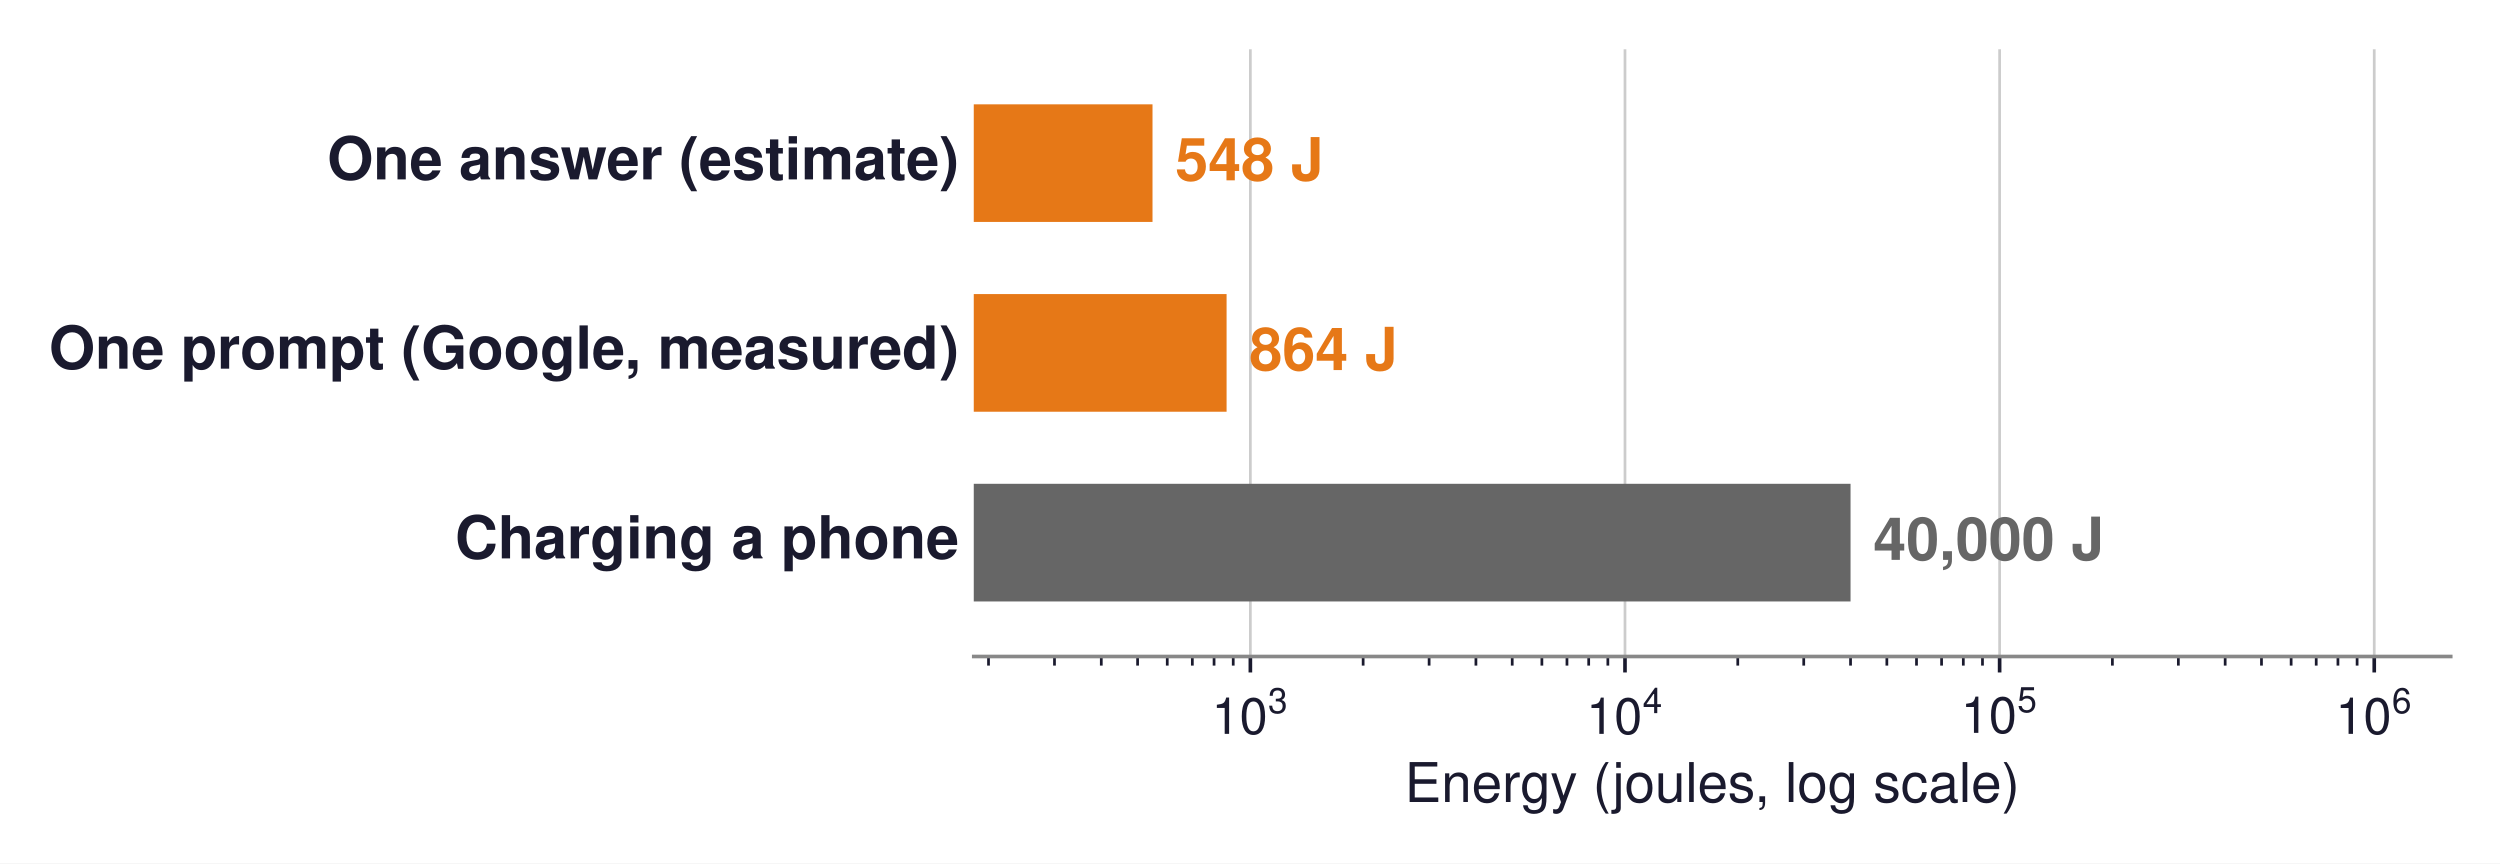
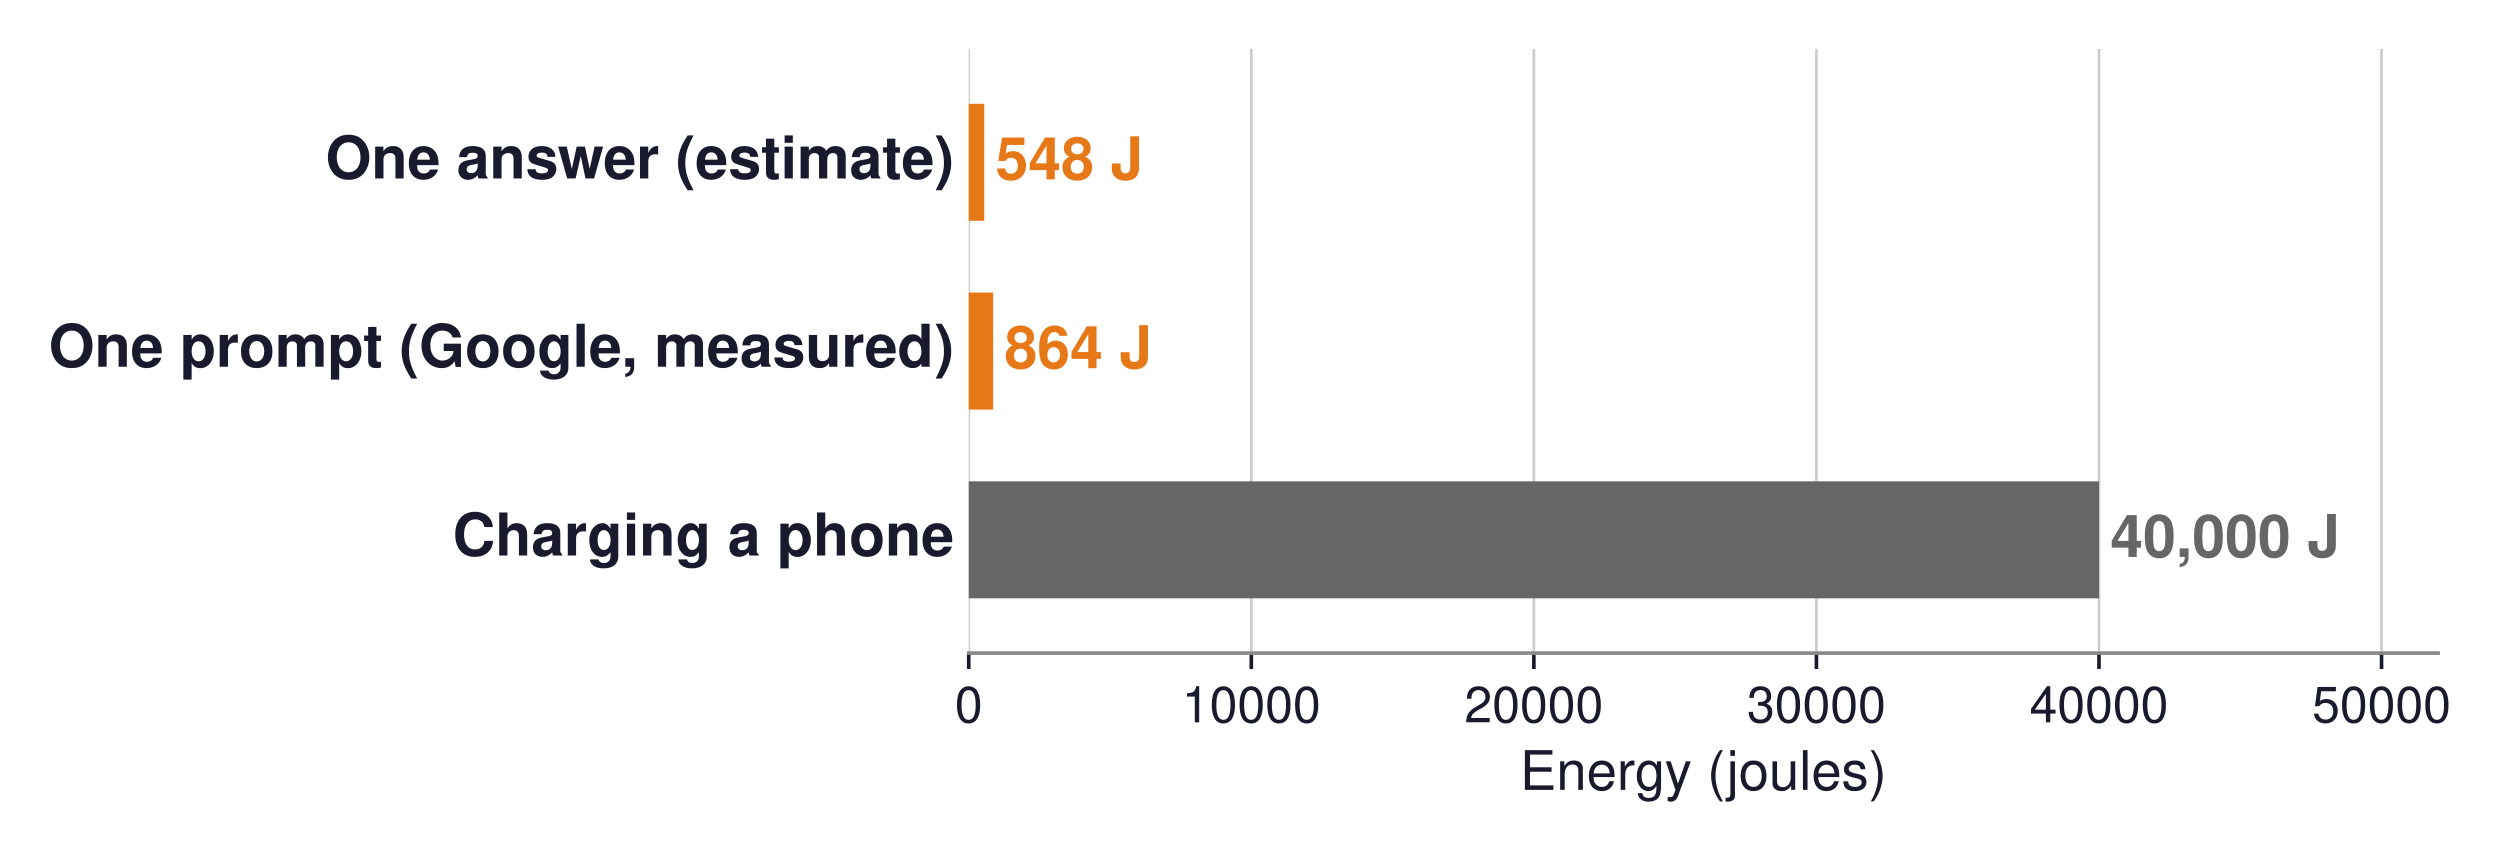
- <svg xmlns="http://www.w3.org/2000/svg" xmlns:xlink="http://www.w3.org/1999/xlink" width="547.819pt" height="189.19pt" viewBox="0 0 547.819 189.19" version="1.1">
+ <svg xmlns="http://www.w3.org/2000/svg" xmlns:xlink="http://www.w3.org/1999/xlink" width="550.664pt" height="187.43pt" viewBox="0 0 550.664 187.43" version="1.1">
  <defs>
    <style type="text/css">*{stroke-linejoin: round; stroke-linecap: butt}</style>
  </defs>
  <g id="figure_1">
    <g id="patch_1">
-       <path d="M 0 189.19  L 547.819 189.19  L 547.819 0  L 0 0  z " style="fill: #ffffff" />
+       <path d="M 0 187.43  L 550.664 187.43  L 550.664 0  L 0 0  z " style="fill: #ffffff" />
    </g>
    <g id="axes_1">
      <g id="patch_2">
        <path d="M 213.379 143.856  L 537.019 143.856  L 537.019 10.8  L 213.379 10.8  z " style="fill: #ffffff" />
      </g>
      <g id="matplotlib.axis_1">
        <g id="xtick_1">
          <g id="line2d_1">
-             <path d="M 273.99 143.856  L 273.99 10.8  " clip-path="url(#p88b6d49b24)" style="fill: none; stroke: #cccccc; stroke-width: 0.6; stroke-linecap: square" />
+             <path d="M 213.379 143.856  L 213.379 10.8  " clip-path="url(#pa3fc8dd0df)" style="fill: none; stroke: #cccccc; stroke-width: 0.6; stroke-linecap: square" />
          </g>
          <g id="line2d_2">
            <defs>
-               <path id="m52b510ff25" d="M 0 0  L 0 3.5  " style="stroke: #1a1a2e; stroke-width: 0.8" />
+               <path id="m330895563c" d="M 0 0  L 0 3.5  " style="stroke: #1a1a2e; stroke-width: 0.8" />
            </defs>
            <g>
-               <use xlink:href="#m52b510ff25" x="273.99" y="143.856" style="fill: #1a1a2e; stroke: #1a1a2e; stroke-width: 0.8" />
+               <use xlink:href="#m330895563c" x="213.379" y="143.856" style="fill: #1a1a2e; stroke: #1a1a2e; stroke-width: 0.8" />
            </g>
          </g>
          <g id="text_1">
-             <g style="fill: #1a1a2e" transform="translate(265.5202 160.866)">
-               <text>
-                 <tspan x="0" y="-0.065" style="font-size: 11px; font-family: 'Helvetica'; fill: #1a1a2e">1</tspan>
-                 <tspan x="6.118" y="-0.065" style="font-size: 11px; font-family: 'Helvetica'; fill: #1a1a2e">0</tspan>
-                 <tspan x="12.341" y="-4.608" style="font-size: 7.7px; font-family: 'Helvetica'; fill: #1a1a2e">3</tspan>
-               </text>
-             </g>
+             <text style="font-size: 11px; font-family: 'Helvetica', 'Arial', 'DejaVu Sans', sans-serif; text-anchor: middle; fill: #1a1a2e" x="213.379" y="159.106" transform="rotate(-0 213.3792 159.106)">0</text>
          </g>
        </g>
        <g id="xtick_2">
          <g id="line2d_3">
-             <path d="M 356.081 143.856  L 356.081 10.8  " clip-path="url(#p88b6d49b24)" style="fill: none; stroke: #cccccc; stroke-width: 0.6; stroke-linecap: square" />
+             <path d="M 275.618 143.856  L 275.618 10.8  " clip-path="url(#pa3fc8dd0df)" style="fill: none; stroke: #cccccc; stroke-width: 0.6; stroke-linecap: square" />
          </g>
          <g id="line2d_4">
            <g>
-               <use xlink:href="#m52b510ff25" x="356.081" y="143.856" style="fill: #1a1a2e; stroke: #1a1a2e; stroke-width: 0.8" />
+               <use xlink:href="#m330895563c" x="275.618" y="143.856" style="fill: #1a1a2e; stroke: #1a1a2e; stroke-width: 0.8" />
            </g>
          </g>
          <g id="text_2">
-             <g style="fill: #1a1a2e" transform="translate(347.6111 160.866)">
-               <text>
-                 <tspan x="0" y="-0.054" style="font-size: 11px; font-family: 'Helvetica'; fill: #1a1a2e">1</tspan>
-                 <tspan x="6.118" y="-0.054" style="font-size: 11px; font-family: 'Helvetica'; fill: #1a1a2e">0</tspan>
-                 <tspan x="12.341" y="-4.597" style="font-size: 7.7px; font-family: 'Helvetica'; fill: #1a1a2e">4</tspan>
-               </text>
-             </g>
+             <text style="font-size: 11px; font-family: 'Helvetica', 'Arial', 'DejaVu Sans', sans-serif; text-anchor: middle; fill: #1a1a2e" x="275.618" y="159.106" transform="rotate(-0 275.6177 159.106)">10000</text>
          </g>
        </g>
        <g id="xtick_3">
          <g id="line2d_5">
-             <path d="M 438.172 143.856  L 438.172 10.8  " clip-path="url(#p88b6d49b24)" style="fill: none; stroke: #cccccc; stroke-width: 0.6; stroke-linecap: square" />
+             <path d="M 337.856 143.856  L 337.856 10.8  " clip-path="url(#pa3fc8dd0df)" style="fill: none; stroke: #cccccc; stroke-width: 0.6; stroke-linecap: square" />
          </g>
          <g id="line2d_6">
            <g>
-               <use xlink:href="#m52b510ff25" x="438.172" y="143.856" style="fill: #1a1a2e; stroke: #1a1a2e; stroke-width: 0.8" />
+               <use xlink:href="#m330895563c" x="337.856" y="143.856" style="fill: #1a1a2e; stroke: #1a1a2e; stroke-width: 0.8" />
            </g>
          </g>
          <g id="text_3">
-             <g style="fill: #1a1a2e" transform="translate(429.702 160.756)">
-               <text>
-                 <tspan x="0" y="-0.163" style="font-size: 11px; font-family: 'Helvetica'; fill: #1a1a2e">1</tspan>
-                 <tspan x="6.118" y="-0.163" style="font-size: 11px; font-family: 'Helvetica'; fill: #1a1a2e">0</tspan>
-                 <tspan x="12.341" y="-4.706" style="font-size: 7.7px; font-family: 'Helvetica'; fill: #1a1a2e">5</tspan>
-               </text>
-             </g>
+             <text style="font-size: 11px; font-family: 'Helvetica', 'Arial', 'DejaVu Sans', sans-serif; text-anchor: middle; fill: #1a1a2e" x="337.856" y="159.106" transform="rotate(-0 337.8561 159.106)">20000</text>
          </g>
        </g>
        <g id="xtick_4">
          <g id="line2d_7">
-             <path d="M 520.263 143.856  L 520.263 10.8  " clip-path="url(#p88b6d49b24)" style="fill: none; stroke: #cccccc; stroke-width: 0.6; stroke-linecap: square" />
+             <path d="M 400.095 143.856  L 400.095 10.8  " clip-path="url(#pa3fc8dd0df)" style="fill: none; stroke: #cccccc; stroke-width: 0.6; stroke-linecap: square" />
          </g>
          <g id="line2d_8">
            <g>
-               <use xlink:href="#m52b510ff25" x="520.263" y="143.856" style="fill: #1a1a2e; stroke: #1a1a2e; stroke-width: 0.8" />
+               <use xlink:href="#m330895563c" x="400.095" y="143.856" style="fill: #1a1a2e; stroke: #1a1a2e; stroke-width: 0.8" />
            </g>
          </g>
          <g id="text_4">
-             <g style="fill: #1a1a2e" transform="translate(511.7928 160.866)">
-               <text>
-                 <tspan x="0" y="-0.054" style="font-size: 11px; font-family: 'Helvetica'; fill: #1a1a2e">1</tspan>
-                 <tspan x="6.118" y="-0.054" style="font-size: 11px; font-family: 'Helvetica'; fill: #1a1a2e">0</tspan>
-                 <tspan x="12.341" y="-4.597" style="font-size: 7.7px; font-family: 'Helvetica'; fill: #1a1a2e">6</tspan>
-               </text>
-             </g>
+             <text style="font-size: 11px; font-family: 'Helvetica', 'Arial', 'DejaVu Sans', sans-serif; text-anchor: middle; fill: #1a1a2e" x="400.095" y="159.106" transform="rotate(-0 400.0946 159.106)">30000</text>
          </g>
        </g>
        <g id="xtick_5">
          <g id="line2d_9">
-             <defs>
-               <path id="m40a02f2cb7" d="M 0 0  L 0 2  " style="stroke: #1a1a2e; stroke-width: 0.6" />
-             </defs>
+             <path d="M 462.333 143.856  L 462.333 10.8  " clip-path="url(#pa3fc8dd0df)" style="fill: none; stroke: #cccccc; stroke-width: 0.6; stroke-linecap: square" />
+           </g>
+           <g id="line2d_10">
            <g>
-               <use xlink:href="#m40a02f2cb7" x="216.611" y="143.856" style="fill: #1a1a2e; stroke: #1a1a2e; stroke-width: 0.6" />
+               <use xlink:href="#m330895563c" x="462.333" y="143.856" style="fill: #1a1a2e; stroke: #1a1a2e; stroke-width: 0.8" />
            </g>
+           </g>
+           <g id="text_5">
+             <text style="font-size: 11px; font-family: 'Helvetica', 'Arial', 'DejaVu Sans', sans-serif; text-anchor: middle; fill: #1a1a2e" x="462.333" y="159.106" transform="rotate(-0 462.3331 159.106)">40000</text>
          </g>
        </g>
        <g id="xtick_6">
-           <g id="line2d_10">
+           <g id="line2d_11">
+             <path d="M 524.572 143.856  L 524.572 10.8  " clip-path="url(#pa3fc8dd0df)" style="fill: none; stroke: #cccccc; stroke-width: 0.6; stroke-linecap: square" />
+           </g>
+           <g id="line2d_12">
            <g>
-               <use xlink:href="#m40a02f2cb7" x="231.067" y="143.856" style="fill: #1a1a2e; stroke: #1a1a2e; stroke-width: 0.6" />
+               <use xlink:href="#m330895563c" x="524.572" y="143.856" style="fill: #1a1a2e; stroke: #1a1a2e; stroke-width: 0.8" />
            </g>
          </g>
-         </g>
-         <g id="xtick_7">
-           <g id="line2d_11">
-             <g>
-               <use xlink:href="#m40a02f2cb7" x="241.323" y="143.856" style="fill: #1a1a2e; stroke: #1a1a2e; stroke-width: 0.6" />
-             </g>
+           <g id="text_6">
+             <text style="font-size: 11px; font-family: 'Helvetica', 'Arial', 'DejaVu Sans', sans-serif; text-anchor: middle; fill: #1a1a2e" x="524.572" y="159.106" transform="rotate(-0 524.5715 159.106)">50000</text>
          </g>
        </g>
-         <g id="xtick_8">
-           <g id="line2d_12">
-             <g>
-               <use xlink:href="#m40a02f2cb7" x="249.278" y="143.856" style="fill: #1a1a2e; stroke: #1a1a2e; stroke-width: 0.6" />
-             </g>
-           </g>
-         </g>
-         <g id="xtick_9">
-           <g id="line2d_13">
-             <g>
-               <use xlink:href="#m40a02f2cb7" x="255.778" y="143.856" style="fill: #1a1a2e; stroke: #1a1a2e; stroke-width: 0.6" />
-             </g>
-           </g>
-         </g>
-         <g id="xtick_10">
-           <g id="line2d_14">
-             <g>
-               <use xlink:href="#m40a02f2cb7" x="261.274" y="143.856" style="fill: #1a1a2e; stroke: #1a1a2e; stroke-width: 0.6" />
-             </g>
-           </g>
-         </g>
-         <g id="xtick_11">
-           <g id="line2d_15">
-             <g>
-               <use xlink:href="#m40a02f2cb7" x="266.035" y="143.856" style="fill: #1a1a2e; stroke: #1a1a2e; stroke-width: 0.6" />
-             </g>
-           </g>
-         </g>
-         <g id="xtick_12">
-           <g id="line2d_16">
-             <g>
-               <use xlink:href="#m40a02f2cb7" x="270.234" y="143.856" style="fill: #1a1a2e; stroke: #1a1a2e; stroke-width: 0.6" />
-             </g>
-           </g>
-         </g>
-         <g id="xtick_13">
-           <g id="line2d_17">
-             <g>
-               <use xlink:href="#m40a02f2cb7" x="298.702" y="143.856" style="fill: #1a1a2e; stroke: #1a1a2e; stroke-width: 0.6" />
-             </g>
-           </g>
-         </g>
-         <g id="xtick_14">
-           <g id="line2d_18">
-             <g>
-               <use xlink:href="#m40a02f2cb7" x="313.158" y="143.856" style="fill: #1a1a2e; stroke: #1a1a2e; stroke-width: 0.6" />
-             </g>
-           </g>
-         </g>
-         <g id="xtick_15">
-           <g id="line2d_19">
-             <g>
-               <use xlink:href="#m40a02f2cb7" x="323.414" y="143.856" style="fill: #1a1a2e; stroke: #1a1a2e; stroke-width: 0.6" />
-             </g>
-           </g>
-         </g>
-         <g id="xtick_16">
-           <g id="line2d_20">
-             <g>
-               <use xlink:href="#m40a02f2cb7" x="331.369" y="143.856" style="fill: #1a1a2e; stroke: #1a1a2e; stroke-width: 0.6" />
-             </g>
-           </g>
-         </g>
-         <g id="xtick_17">
-           <g id="line2d_21">
-             <g>
-               <use xlink:href="#m40a02f2cb7" x="337.869" y="143.856" style="fill: #1a1a2e; stroke: #1a1a2e; stroke-width: 0.6" />
-             </g>
-           </g>
-         </g>
-         <g id="xtick_18">
-           <g id="line2d_22">
-             <g>
-               <use xlink:href="#m40a02f2cb7" x="343.365" y="143.856" style="fill: #1a1a2e; stroke: #1a1a2e; stroke-width: 0.6" />
-             </g>
-           </g>
-         </g>
-         <g id="xtick_19">
-           <g id="line2d_23">
-             <g>
-               <use xlink:href="#m40a02f2cb7" x="348.126" y="143.856" style="fill: #1a1a2e; stroke: #1a1a2e; stroke-width: 0.6" />
-             </g>
-           </g>
-         </g>
-         <g id="xtick_20">
-           <g id="line2d_24">
-             <g>
-               <use xlink:href="#m40a02f2cb7" x="352.325" y="143.856" style="fill: #1a1a2e; stroke: #1a1a2e; stroke-width: 0.6" />
-             </g>
-           </g>
-         </g>
-         <g id="xtick_21">
-           <g id="line2d_25">
-             <g>
-               <use xlink:href="#m40a02f2cb7" x="380.793" y="143.856" style="fill: #1a1a2e; stroke: #1a1a2e; stroke-width: 0.6" />
-             </g>
-           </g>
-         </g>
-         <g id="xtick_22">
-           <g id="line2d_26">
-             <g>
-               <use xlink:href="#m40a02f2cb7" x="395.248" y="143.856" style="fill: #1a1a2e; stroke: #1a1a2e; stroke-width: 0.6" />
-             </g>
-           </g>
-         </g>
-         <g id="xtick_23">
-           <g id="line2d_27">
-             <g>
-               <use xlink:href="#m40a02f2cb7" x="405.505" y="143.856" style="fill: #1a1a2e; stroke: #1a1a2e; stroke-width: 0.6" />
-             </g>
-           </g>
-         </g>
-         <g id="xtick_24">
-           <g id="line2d_28">
-             <g>
-               <use xlink:href="#m40a02f2cb7" x="413.46" y="143.856" style="fill: #1a1a2e; stroke: #1a1a2e; stroke-width: 0.6" />
-             </g>
-           </g>
-         </g>
-         <g id="xtick_25">
-           <g id="line2d_29">
-             <g>
-               <use xlink:href="#m40a02f2cb7" x="419.96" y="143.856" style="fill: #1a1a2e; stroke: #1a1a2e; stroke-width: 0.6" />
-             </g>
-           </g>
-         </g>
-         <g id="xtick_26">
-           <g id="line2d_30">
-             <g>
-               <use xlink:href="#m40a02f2cb7" x="425.456" y="143.856" style="fill: #1a1a2e; stroke: #1a1a2e; stroke-width: 0.6" />
-             </g>
-           </g>
-         </g>
-         <g id="xtick_27">
-           <g id="line2d_31">
-             <g>
-               <use xlink:href="#m40a02f2cb7" x="430.217" y="143.856" style="fill: #1a1a2e; stroke: #1a1a2e; stroke-width: 0.6" />
-             </g>
-           </g>
-         </g>
-         <g id="xtick_28">
-           <g id="line2d_32">
-             <g>
-               <use xlink:href="#m40a02f2cb7" x="434.416" y="143.856" style="fill: #1a1a2e; stroke: #1a1a2e; stroke-width: 0.6" />
-             </g>
-           </g>
-         </g>
-         <g id="xtick_29">
-           <g id="line2d_33">
-             <g>
-               <use xlink:href="#m40a02f2cb7" x="462.884" y="143.856" style="fill: #1a1a2e; stroke: #1a1a2e; stroke-width: 0.6" />
-             </g>
-           </g>
-         </g>
-         <g id="xtick_30">
-           <g id="line2d_34">
-             <g>
-               <use xlink:href="#m40a02f2cb7" x="477.339" y="143.856" style="fill: #1a1a2e; stroke: #1a1a2e; stroke-width: 0.6" />
-             </g>
-           </g>
-         </g>
-         <g id="xtick_31">
-           <g id="line2d_35">
-             <g>
-               <use xlink:href="#m40a02f2cb7" x="487.596" y="143.856" style="fill: #1a1a2e; stroke: #1a1a2e; stroke-width: 0.6" />
-             </g>
-           </g>
-         </g>
-         <g id="xtick_32">
-           <g id="line2d_36">
-             <g>
-               <use xlink:href="#m40a02f2cb7" x="495.551" y="143.856" style="fill: #1a1a2e; stroke: #1a1a2e; stroke-width: 0.6" />
-             </g>
-           </g>
-         </g>
-         <g id="xtick_33">
-           <g id="line2d_37">
-             <g>
-               <use xlink:href="#m40a02f2cb7" x="502.051" y="143.856" style="fill: #1a1a2e; stroke: #1a1a2e; stroke-width: 0.6" />
-             </g>
-           </g>
-         </g>
-         <g id="xtick_34">
-           <g id="line2d_38">
-             <g>
-               <use xlink:href="#m40a02f2cb7" x="507.547" y="143.856" style="fill: #1a1a2e; stroke: #1a1a2e; stroke-width: 0.6" />
-             </g>
-           </g>
-         </g>
-         <g id="xtick_35">
-           <g id="line2d_39">
-             <g>
-               <use xlink:href="#m40a02f2cb7" x="512.307" y="143.856" style="fill: #1a1a2e; stroke: #1a1a2e; stroke-width: 0.6" />
-             </g>
-           </g>
-         </g>
-         <g id="xtick_36">
-           <g id="line2d_40">
-             <g>
-               <use xlink:href="#m40a02f2cb7" x="516.507" y="143.856" style="fill: #1a1a2e; stroke: #1a1a2e; stroke-width: 0.6" />
-             </g>
-           </g>
-         </g>
-         <g id="text_5">
-           <text style="font-size: 12px; font-family: 'Helvetica', 'Arial', 'DejaVu Sans', sans-serif; text-anchor: middle; fill: #1a1a2e" x="375.199" y="175.735" transform="rotate(-0 375.1992 175.7351)">Energy (joules, log scale)</text>
+         <g id="text_7">
+           <text style="font-size: 12px; font-family: 'Helvetica', 'Arial', 'DejaVu Sans', sans-serif; text-anchor: middle; fill: #1a1a2e" x="375.199" y="173.975" transform="rotate(-0 375.1992 173.9751)">Energy (joules)</text>
        </g>
      </g>
      <g id="matplotlib.axis_2" />
      <g id="patch_3">
-         <path d="M -82063.145 48.638  L 252.547 48.638  L 252.547 22.858  L -82063.145 22.858  z " clip-path="url(#p88b6d49b24)" style="fill: #e67817" />
+         <path d="M 213.379 48.638  L 216.79 48.638  L 216.79 22.858  L 213.379 22.858  z " clip-path="url(#pa3fc8dd0df)" style="fill: #e67817" />
      </g>
      <g id="patch_4">
-         <path d="M -82063.145 90.218  L 268.779 90.218  L 268.779 64.438  L -82063.145 64.438  z " clip-path="url(#p88b6d49b24)" style="fill: #e67817" />
+         <path d="M 213.379 90.218  L 218.757 90.218  L 218.757 64.438  L 213.379 64.438  z " clip-path="url(#pa3fc8dd0df)" style="fill: #e67817" />
      </g>
      <g id="patch_5">
-         <path d="M -82063.145 131.798  L 405.505 131.798  L 405.505 106.018  L -82063.145 106.018  z " clip-path="url(#p88b6d49b24)" style="fill: #666666" />
+         <path d="M 213.379 131.798  L 462.333 131.798  L 462.333 106.018  L 213.379 106.018  z " clip-path="url(#pa3fc8dd0df)" style="fill: #666666" />
      </g>
      <g id="patch_6">
        <path d="M 213.379 143.856  L 537.019 143.856  " style="fill: none; stroke: #888888; stroke-width: 0.8; stroke-linejoin: miter; stroke-linecap: square" />
      </g>
-       <g id="text_6">
+       <g id="text_8">
        <text style="font-weight: 700; font-size: 13px; font-family: 'Helvetica', 'Arial', 'DejaVu Sans', sans-serif; text-anchor: end; fill: #1a1a2e" x="210.143" y="39.312" transform="rotate(-0 210.1428 39.31183)">One answer (estimate)</text>
      </g>
-       <g id="text_7">
-         <text style="font-weight: 700; font-size: 13px; font-family: 'Helvetica', 'Arial', 'DejaVu Sans', sans-serif; text-anchor: start; fill: #e67817" x="257.529" y="39.519" transform="rotate(-0 257.5292 39.51851)">548 J</text>
+       <g id="text_9">
+         <text style="font-weight: 700; font-size: 13px; font-family: 'Helvetica', 'Arial', 'DejaVu Sans', sans-serif; text-anchor: start; fill: #e67817" x="219.279" y="39.519" transform="rotate(-0 219.2794 39.51851)">548 J</text>
      </g>
-       <g id="text_8">
+       <g id="text_10">
        <text style="font-weight: 700; font-size: 13px; font-family: 'Helvetica', 'Arial', 'DejaVu Sans', sans-serif; text-anchor: end; fill: #1a1a2e" x="210.143" y="80.787" transform="rotate(-0 210.1428 80.78722)">One prompt (Google, measured)</text>
      </g>
-       <g id="text_9">
-         <text style="font-weight: 700; font-size: 13px; font-family: 'Helvetica', 'Arial', 'DejaVu Sans', sans-serif; text-anchor: start; fill: #e67817" x="273.761" y="81.099" transform="rotate(-0 273.7613 81.09851)">864 J</text>
+       <g id="text_11">
+         <text style="font-weight: 700; font-size: 13px; font-family: 'Helvetica', 'Arial', 'DejaVu Sans', sans-serif; text-anchor: start; fill: #e67817" x="221.246" y="81.099" transform="rotate(-0 221.2462 81.09851)">864 J</text>
      </g>
-       <g id="text_10">
+       <g id="text_12">
        <text style="font-weight: 700; font-size: 13px; font-family: 'Helvetica', 'Arial', 'DejaVu Sans', sans-serif; text-anchor: end; fill: #1a1a2e" x="210.143" y="122.367" transform="rotate(-0 210.1428 122.3672)">Charging a phone</text>
      </g>
-       <g id="text_11">
-         <text style="font-weight: 700; font-size: 13px; font-family: 'Helvetica', 'Arial', 'DejaVu Sans', sans-serif; text-anchor: start; fill: #666666" x="410.487" y="122.679" transform="rotate(-0 410.4875 122.6785)">40,000 J</text>
+       <g id="text_13">
+         <text style="font-weight: 700; font-size: 13px; font-family: 'Helvetica', 'Arial', 'DejaVu Sans', sans-serif; text-anchor: start; fill: #666666" x="464.823" y="122.679" transform="rotate(-0 464.8226 122.6785)">40,000 J</text>
      </g>
    </g>
  </g>
  <defs>
-     <clipPath id="p88b6d49b24">
+     <clipPath id="pa3fc8dd0df">
      <rect x="213.379" y="10.8" width="323.64" height="133.056" />
    </clipPath>
  </defs>
</svg>
